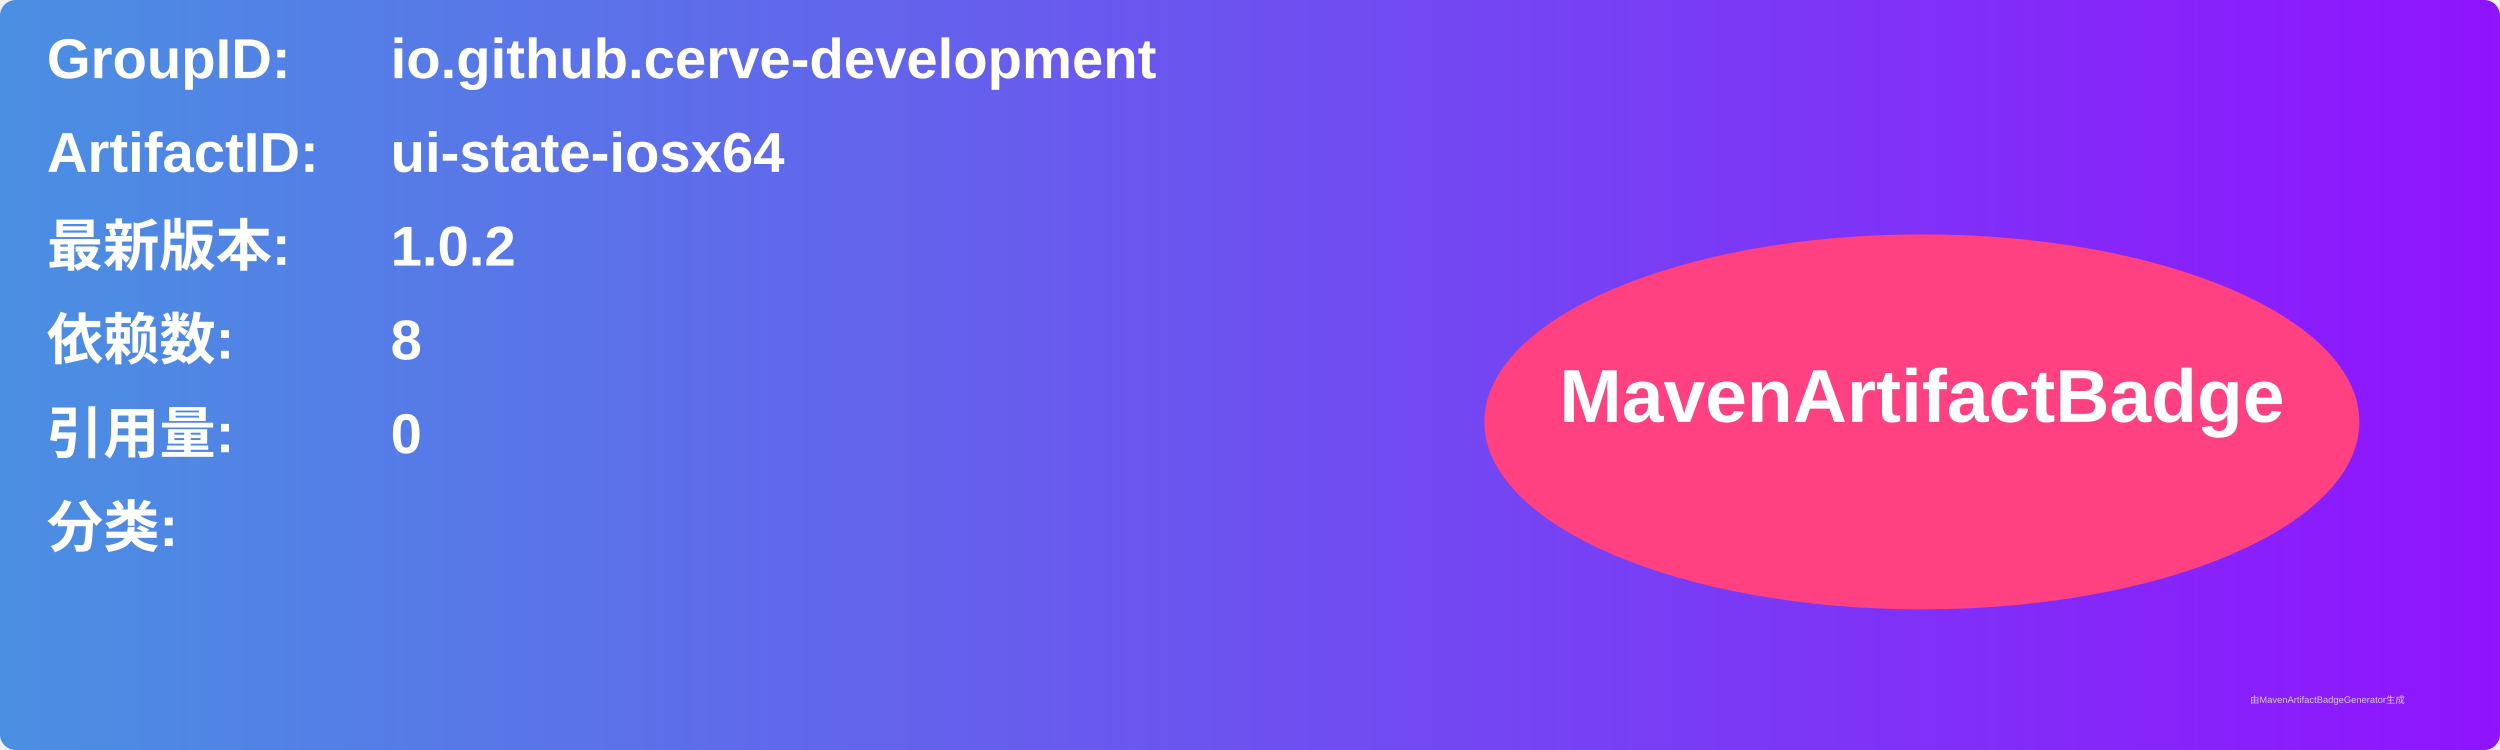
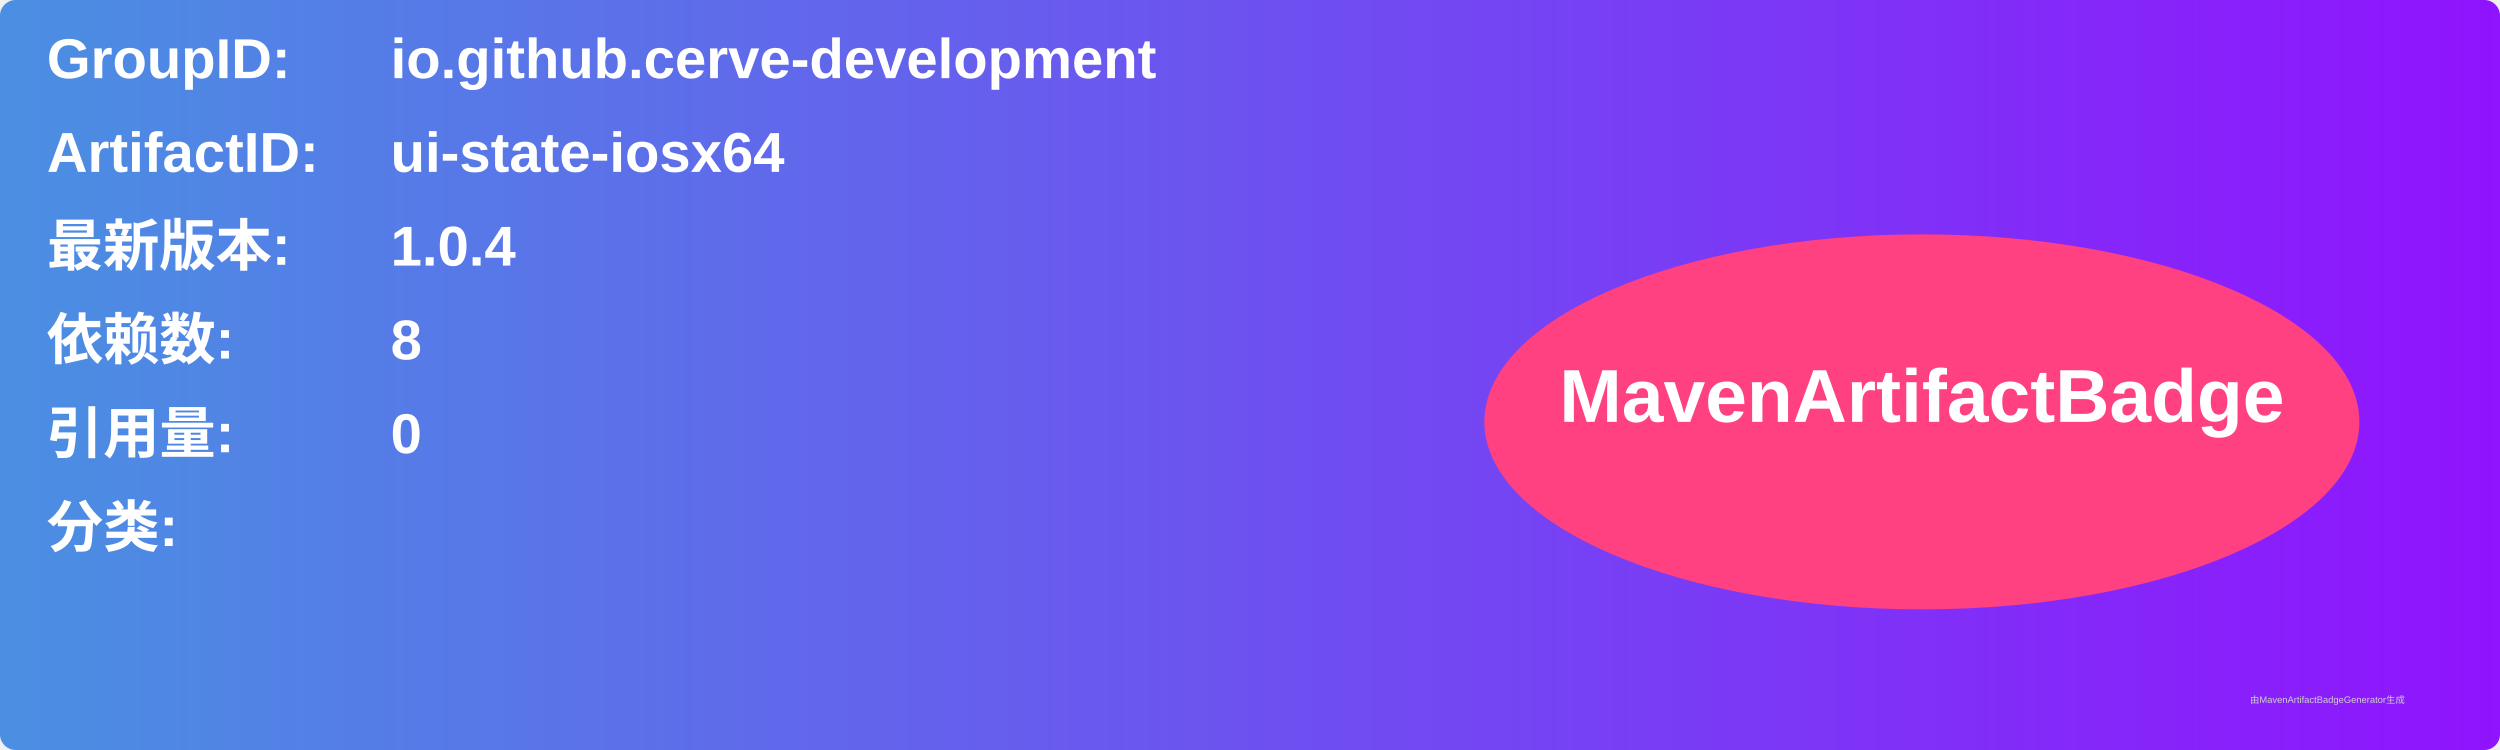
<svg xmlns="http://www.w3.org/2000/svg" width="800" height="240" viewBox="0 0 800 240">
  <linearGradient id="grad" x1="0%" y1="0%" x2="100%" y2="0%">
    <stop offset="0%" stop-color="#4a90e2" />
    <stop offset="100%" stop-color="#9013fe" />
  </linearGradient>
  <rect width="100%" height="100%" rx="5" ry="5" fill="url(#grad)" />
  <g transform="translate(15, 15)">
    <text x="0" y="10" font-family="Arial" font-size="18" fill="white" font-weight="bold" width="260">GroupID:</text>
    <text x="110" y="10" font-family="Arial" font-size="18" fill="white" font-weight="bold" width="460">io.github.cerve-development</text>
    <text x="0" y="40" font-family="Arial" font-size="18" fill="white" font-weight="bold" width="260">ArtifactID:</text>
    <text x="110" y="40" font-family="Arial" font-size="18" fill="white" font-weight="bold" width="460">ui-state-iosx64</text>
    <text x="0" y="70" font-family="Arial" font-size="18" fill="white" font-weight="bold">最新版本:</text>
    <text x="110" y="70" font-family="Arial" font-size="18" fill="white" font-weight="bold">
-       <tspan font-weight="bold">1.0.2</tspan>
+       <tspan font-weight="bold">1.0.4</tspan>
    </text>
    <text x="0" y="100" font-family="Arial" font-size="18" fill="white" font-weight="bold">依赖数: </text>
    <text x="110" y="100" font-family="Arial" font-size="18" fill="white">
      <tspan font-weight="bold">8</tspan>
    </text>
    <text x="0" y="130" font-family="Arial" font-size="18" fill="white" font-weight="bold">引用量: </text>
    <text x="110" y="130" font-family="Arial" font-size="18" fill="white">
      <tspan font-weight="bold">0</tspan>
    </text>
    <text x="0" y="160" font-family="Arial" font-size="18" fill="white" font-weight="bold">分类:</text>
    <text x="10" y="190" font-family="Arial" font-size="10" fill="white">
      <tspan font-weight="bold" />
    </text>
    <ellipse cx="600" cy="120" rx="140" ry="60" fill="#ff4081" />
    <text x="600" y="120" text-anchor="middle" font-family="Arial" font-size="24" fill="white" font-weight="bold">MavenArtifactBadge</text>
  </g>
  <text x="720" y="225" font-family="Arial" font-size="3" fill="#d0d0d0">由MavenArtifactBadgeGenerator生成</text>
</svg>
